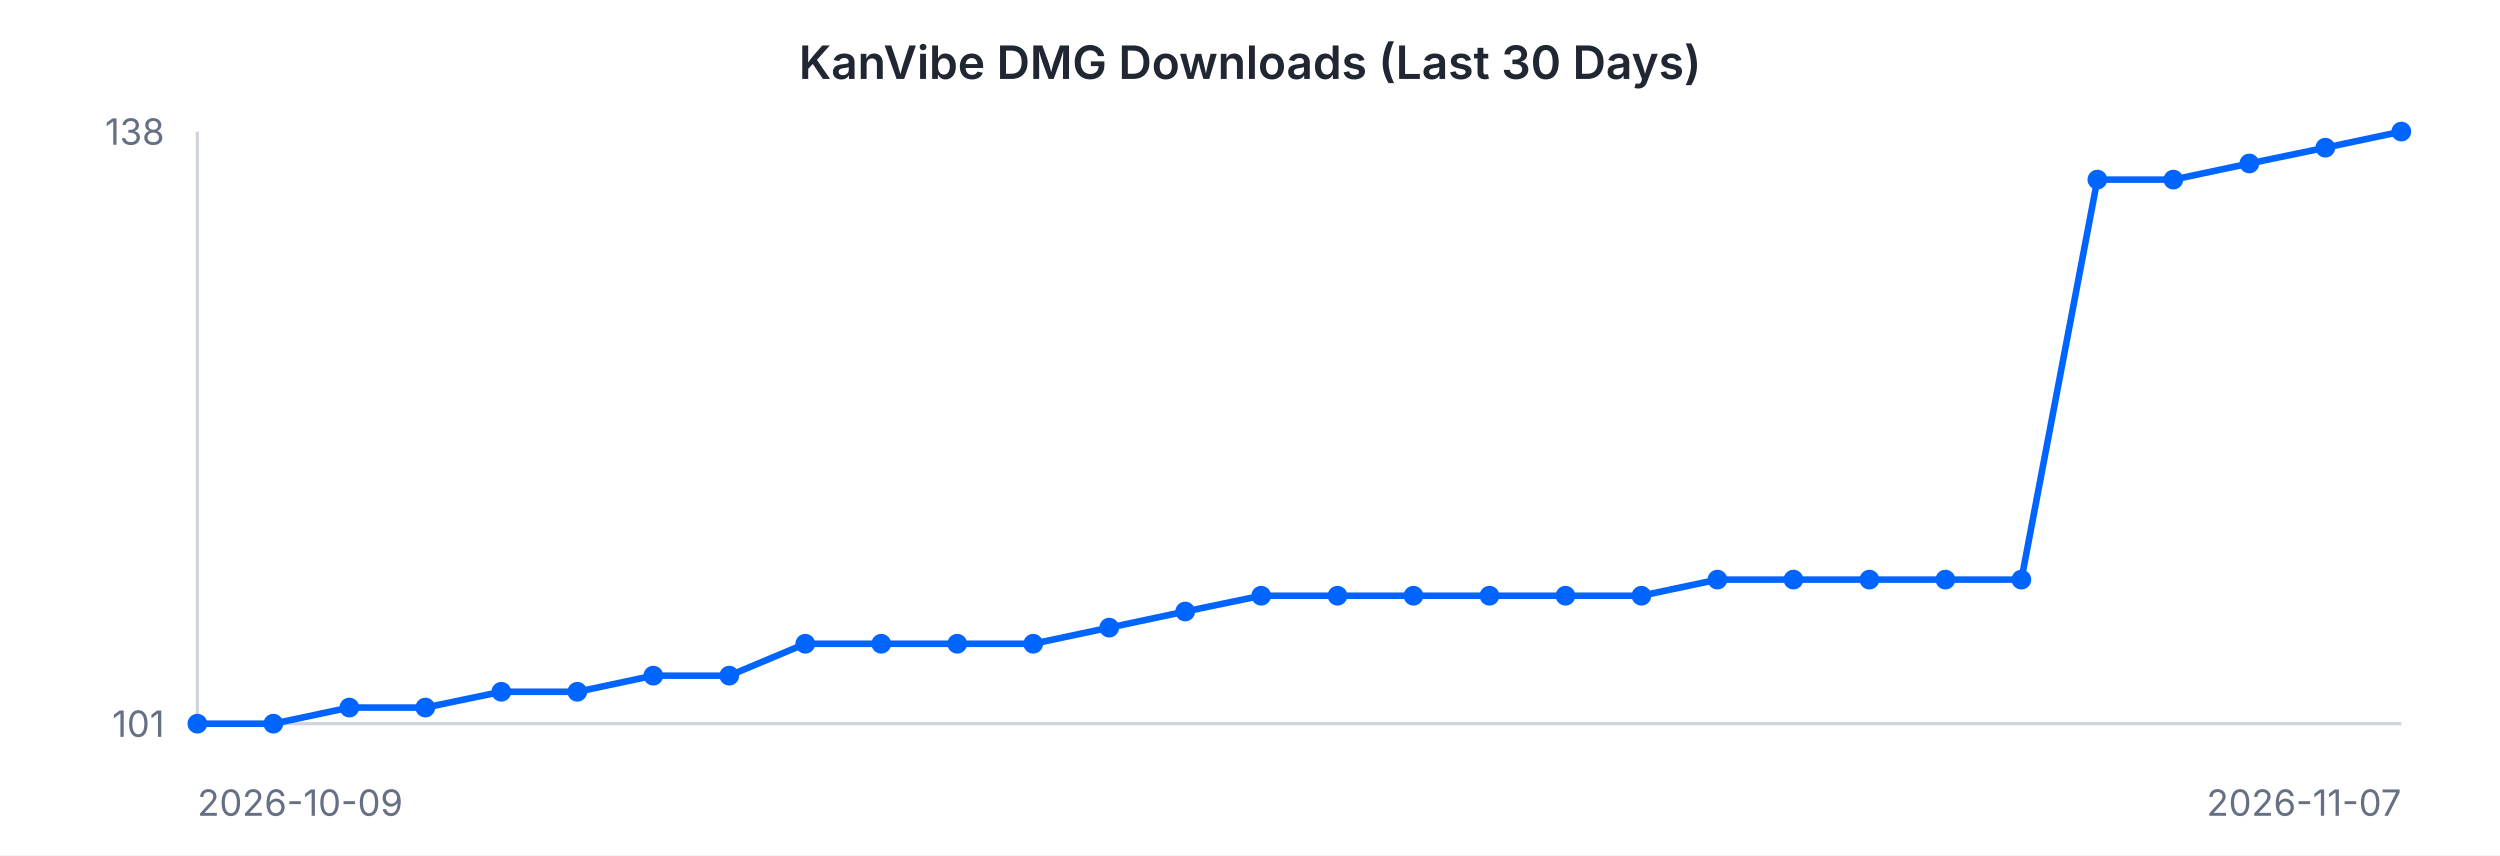
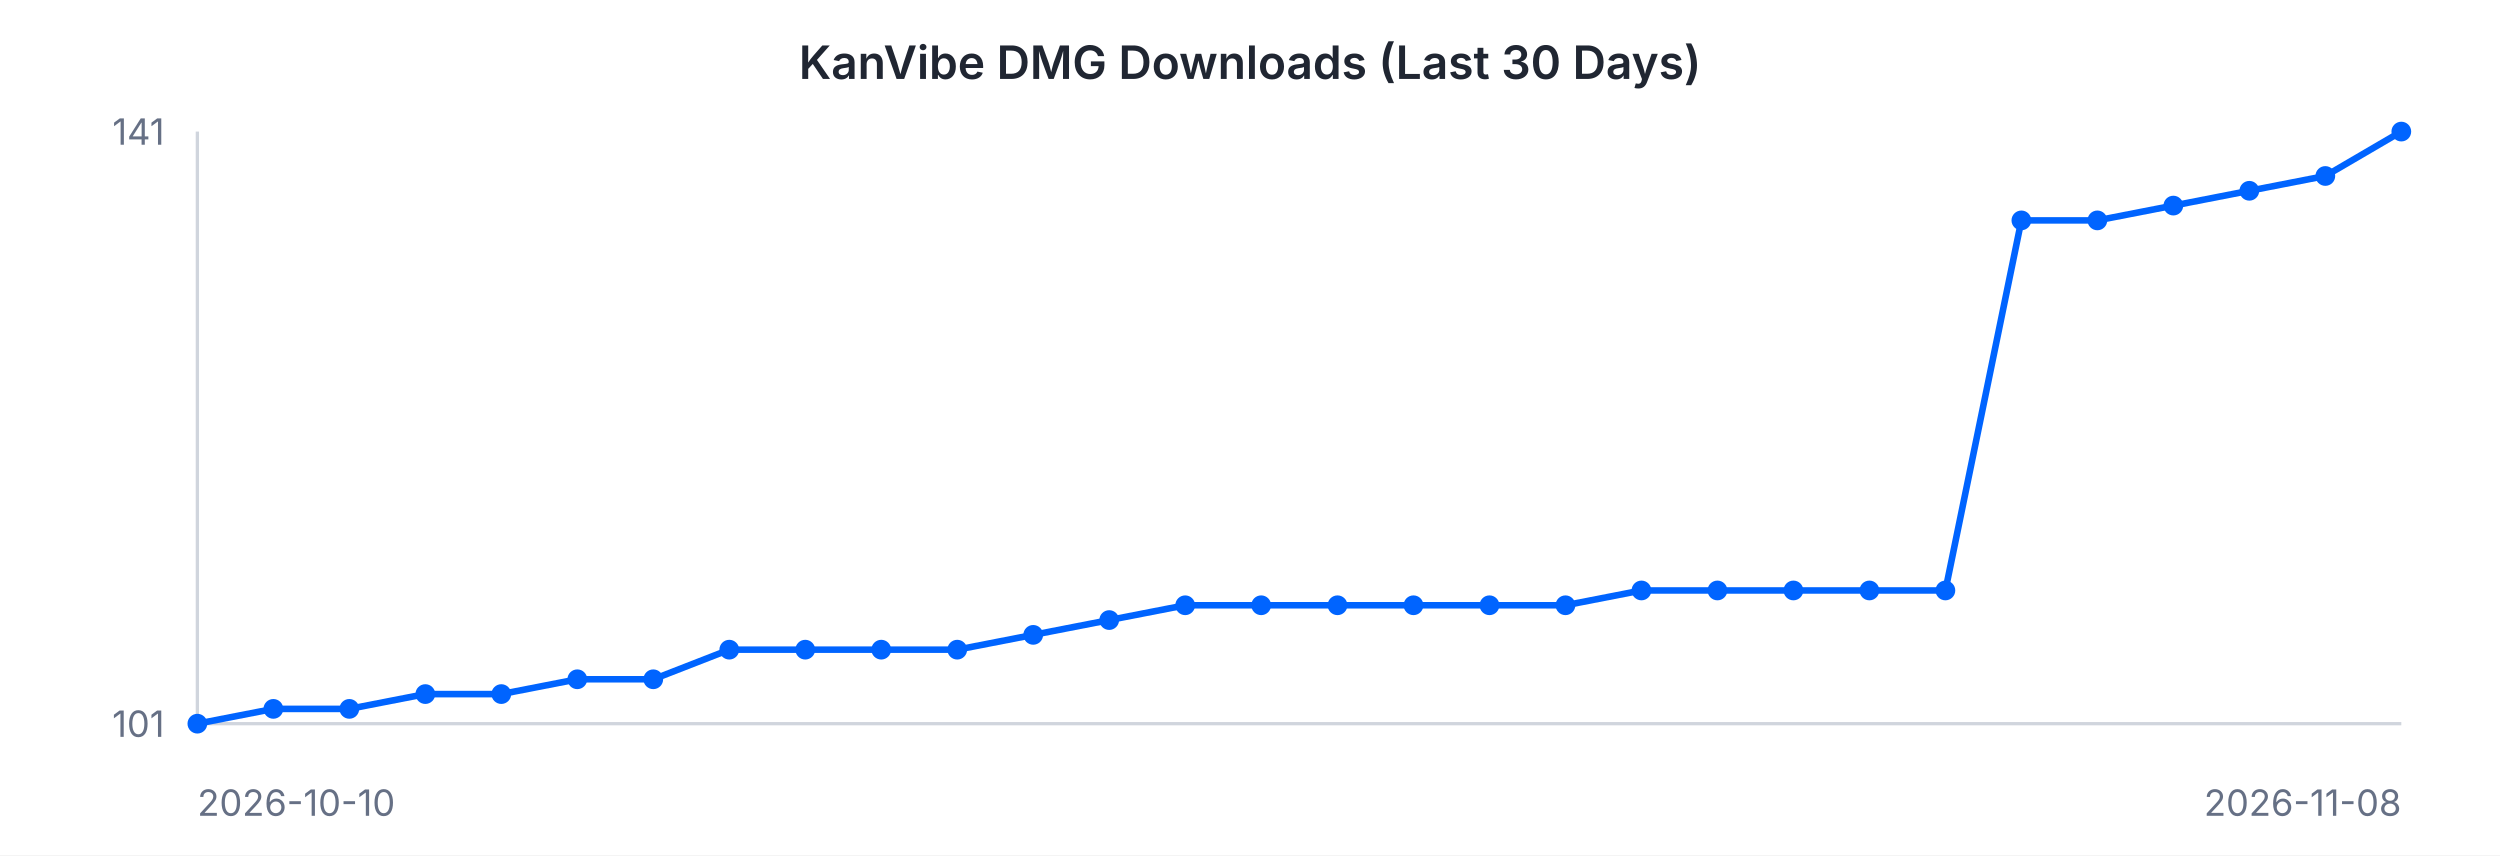
<svg xmlns="http://www.w3.org/2000/svg" width="760" height="260" viewBox="0 0 760 260" font-family="-apple-system, BlinkMacSystemFont, 'Segoe UI', sans-serif">
  <rect width="760" height="260" fill="#ffffff" />
  <text x="380" y="24" text-anchor="middle" font-size="14" font-weight="600" fill="#202632">KanVibe DMG Downloads (Last 30 Days)</text>
  <line x1="60" y1="40" x2="60" y2="220" stroke="#d0d5dd" stroke-width="1" />
  <line x1="60" y1="220" x2="730" y2="220" stroke="#d0d5dd" stroke-width="1" />
-   <path d="M 60.0 220.0 L 83.1 220.0 L 106.2 215.1 L 129.3 215.1 L 152.4 210.3 L 175.5 210.3 L 198.6 205.4 L 221.7 205.4 L 244.8 195.7 L 267.9 195.7 L 291.0 195.7 L 314.1 195.7 L 337.2 190.8 L 360.3 185.9 L 383.4 181.1 L 406.6 181.1 L 429.7 181.1 L 452.8 181.1 L 475.9 181.1 L 499.0 181.1 L 522.1 176.2 L 545.2 176.2 L 568.3 176.2 L 591.4 176.2 L 614.5 176.2 L 637.6 54.6 L 660.7 54.6 L 683.8 49.7 L 706.9 44.9 L 730.0 40.0" fill="none" stroke="#0064FF" stroke-width="2" />
+   <path d="M 60.0 220.0 L 83.1 215.5 L 106.2 215.5 L 129.3 211.0 L 152.4 211.0 L 175.5 206.5 L 198.6 206.5 L 221.7 197.5 L 244.8 197.5 L 267.9 197.5 L 291.0 197.5 L 314.1 193.0 L 337.2 188.5 L 360.3 184.0 L 383.4 184.0 L 406.6 184.0 L 429.7 184.0 L 452.8 184.0 L 475.9 184.0 L 499.0 179.5 L 522.1 179.5 L 545.2 179.5 L 568.3 179.5 L 591.4 179.5 L 614.5 67.0 L 637.6 67.0 L 660.7 62.5 L 683.8 58.0 L 706.9 53.5 L 730.0 40.0" fill="none" stroke="#0064FF" stroke-width="2" />
  <circle cx="60.0" cy="220.0" r="3" fill="#0064FF" />
-   <circle cx="83.1" cy="220.0" r="3" fill="#0064FF" />
-   <circle cx="106.2" cy="215.1" r="3" fill="#0064FF" />
-   <circle cx="129.3" cy="215.1" r="3" fill="#0064FF" />
-   <circle cx="152.4" cy="210.3" r="3" fill="#0064FF" />
-   <circle cx="175.5" cy="210.3" r="3" fill="#0064FF" />
-   <circle cx="198.6" cy="205.4" r="3" fill="#0064FF" />
-   <circle cx="221.7" cy="205.4" r="3" fill="#0064FF" />
-   <circle cx="244.8" cy="195.7" r="3" fill="#0064FF" />
-   <circle cx="267.9" cy="195.7" r="3" fill="#0064FF" />
-   <circle cx="291.0" cy="195.7" r="3" fill="#0064FF" />
-   <circle cx="314.1" cy="195.7" r="3" fill="#0064FF" />
-   <circle cx="337.2" cy="190.8" r="3" fill="#0064FF" />
-   <circle cx="360.3" cy="185.9" r="3" fill="#0064FF" />
-   <circle cx="383.4" cy="181.1" r="3" fill="#0064FF" />
-   <circle cx="406.6" cy="181.1" r="3" fill="#0064FF" />
-   <circle cx="429.7" cy="181.1" r="3" fill="#0064FF" />
-   <circle cx="452.8" cy="181.1" r="3" fill="#0064FF" />
-   <circle cx="475.9" cy="181.1" r="3" fill="#0064FF" />
-   <circle cx="499.0" cy="181.1" r="3" fill="#0064FF" />
-   <circle cx="522.1" cy="176.2" r="3" fill="#0064FF" />
-   <circle cx="545.2" cy="176.2" r="3" fill="#0064FF" />
-   <circle cx="568.3" cy="176.2" r="3" fill="#0064FF" />
-   <circle cx="591.4" cy="176.2" r="3" fill="#0064FF" />
-   <circle cx="614.5" cy="176.2" r="3" fill="#0064FF" />
-   <circle cx="637.6" cy="54.6" r="3" fill="#0064FF" />
-   <circle cx="660.7" cy="54.6" r="3" fill="#0064FF" />
-   <circle cx="683.8" cy="49.7" r="3" fill="#0064FF" />
-   <circle cx="706.9" cy="44.9" r="3" fill="#0064FF" />
+   <circle cx="83.1" cy="215.5" r="3" fill="#0064FF" />
+   <circle cx="106.2" cy="215.5" r="3" fill="#0064FF" />
+   <circle cx="129.3" cy="211.0" r="3" fill="#0064FF" />
+   <circle cx="152.4" cy="211.0" r="3" fill="#0064FF" />
+   <circle cx="175.5" cy="206.5" r="3" fill="#0064FF" />
+   <circle cx="198.6" cy="206.5" r="3" fill="#0064FF" />
+   <circle cx="221.7" cy="197.5" r="3" fill="#0064FF" />
+   <circle cx="244.8" cy="197.5" r="3" fill="#0064FF" />
+   <circle cx="267.9" cy="197.5" r="3" fill="#0064FF" />
+   <circle cx="291.0" cy="197.5" r="3" fill="#0064FF" />
+   <circle cx="314.1" cy="193.0" r="3" fill="#0064FF" />
+   <circle cx="337.2" cy="188.5" r="3" fill="#0064FF" />
+   <circle cx="360.3" cy="184.0" r="3" fill="#0064FF" />
+   <circle cx="383.4" cy="184.0" r="3" fill="#0064FF" />
+   <circle cx="406.6" cy="184.0" r="3" fill="#0064FF" />
+   <circle cx="429.7" cy="184.0" r="3" fill="#0064FF" />
+   <circle cx="452.8" cy="184.0" r="3" fill="#0064FF" />
+   <circle cx="475.9" cy="184.0" r="3" fill="#0064FF" />
+   <circle cx="499.0" cy="179.5" r="3" fill="#0064FF" />
+   <circle cx="522.1" cy="179.5" r="3" fill="#0064FF" />
+   <circle cx="545.2" cy="179.5" r="3" fill="#0064FF" />
+   <circle cx="568.3" cy="179.5" r="3" fill="#0064FF" />
+   <circle cx="591.4" cy="179.5" r="3" fill="#0064FF" />
+   <circle cx="614.5" cy="67.0" r="3" fill="#0064FF" />
+   <circle cx="637.6" cy="67.0" r="3" fill="#0064FF" />
+   <circle cx="660.7" cy="62.5" r="3" fill="#0064FF" />
+   <circle cx="683.8" cy="58.0" r="3" fill="#0064FF" />
+   <circle cx="706.9" cy="53.5" r="3" fill="#0064FF" />
  <circle cx="730.0" cy="40.0" r="3" fill="#0064FF" />
-   <text x="50" y="44" text-anchor="end" font-size="11" fill="#667085">138</text>
+   <text x="50" y="44" text-anchor="end" font-size="11" fill="#667085">141</text>
  <text x="50" y="224" text-anchor="end" font-size="11" fill="#667085">101</text>
-   <text x="60" y="248" text-anchor="start" font-size="11" fill="#667085">2026-10-09</text>
-   <text x="730" y="248" text-anchor="end" font-size="11" fill="#667085">2026-11-07</text>
+   <text x="60" y="248" text-anchor="start" font-size="11" fill="#667085">2026-10-10</text>
+   <text x="730" y="248" text-anchor="end" font-size="11" fill="#667085">2026-11-08</text>
</svg>
